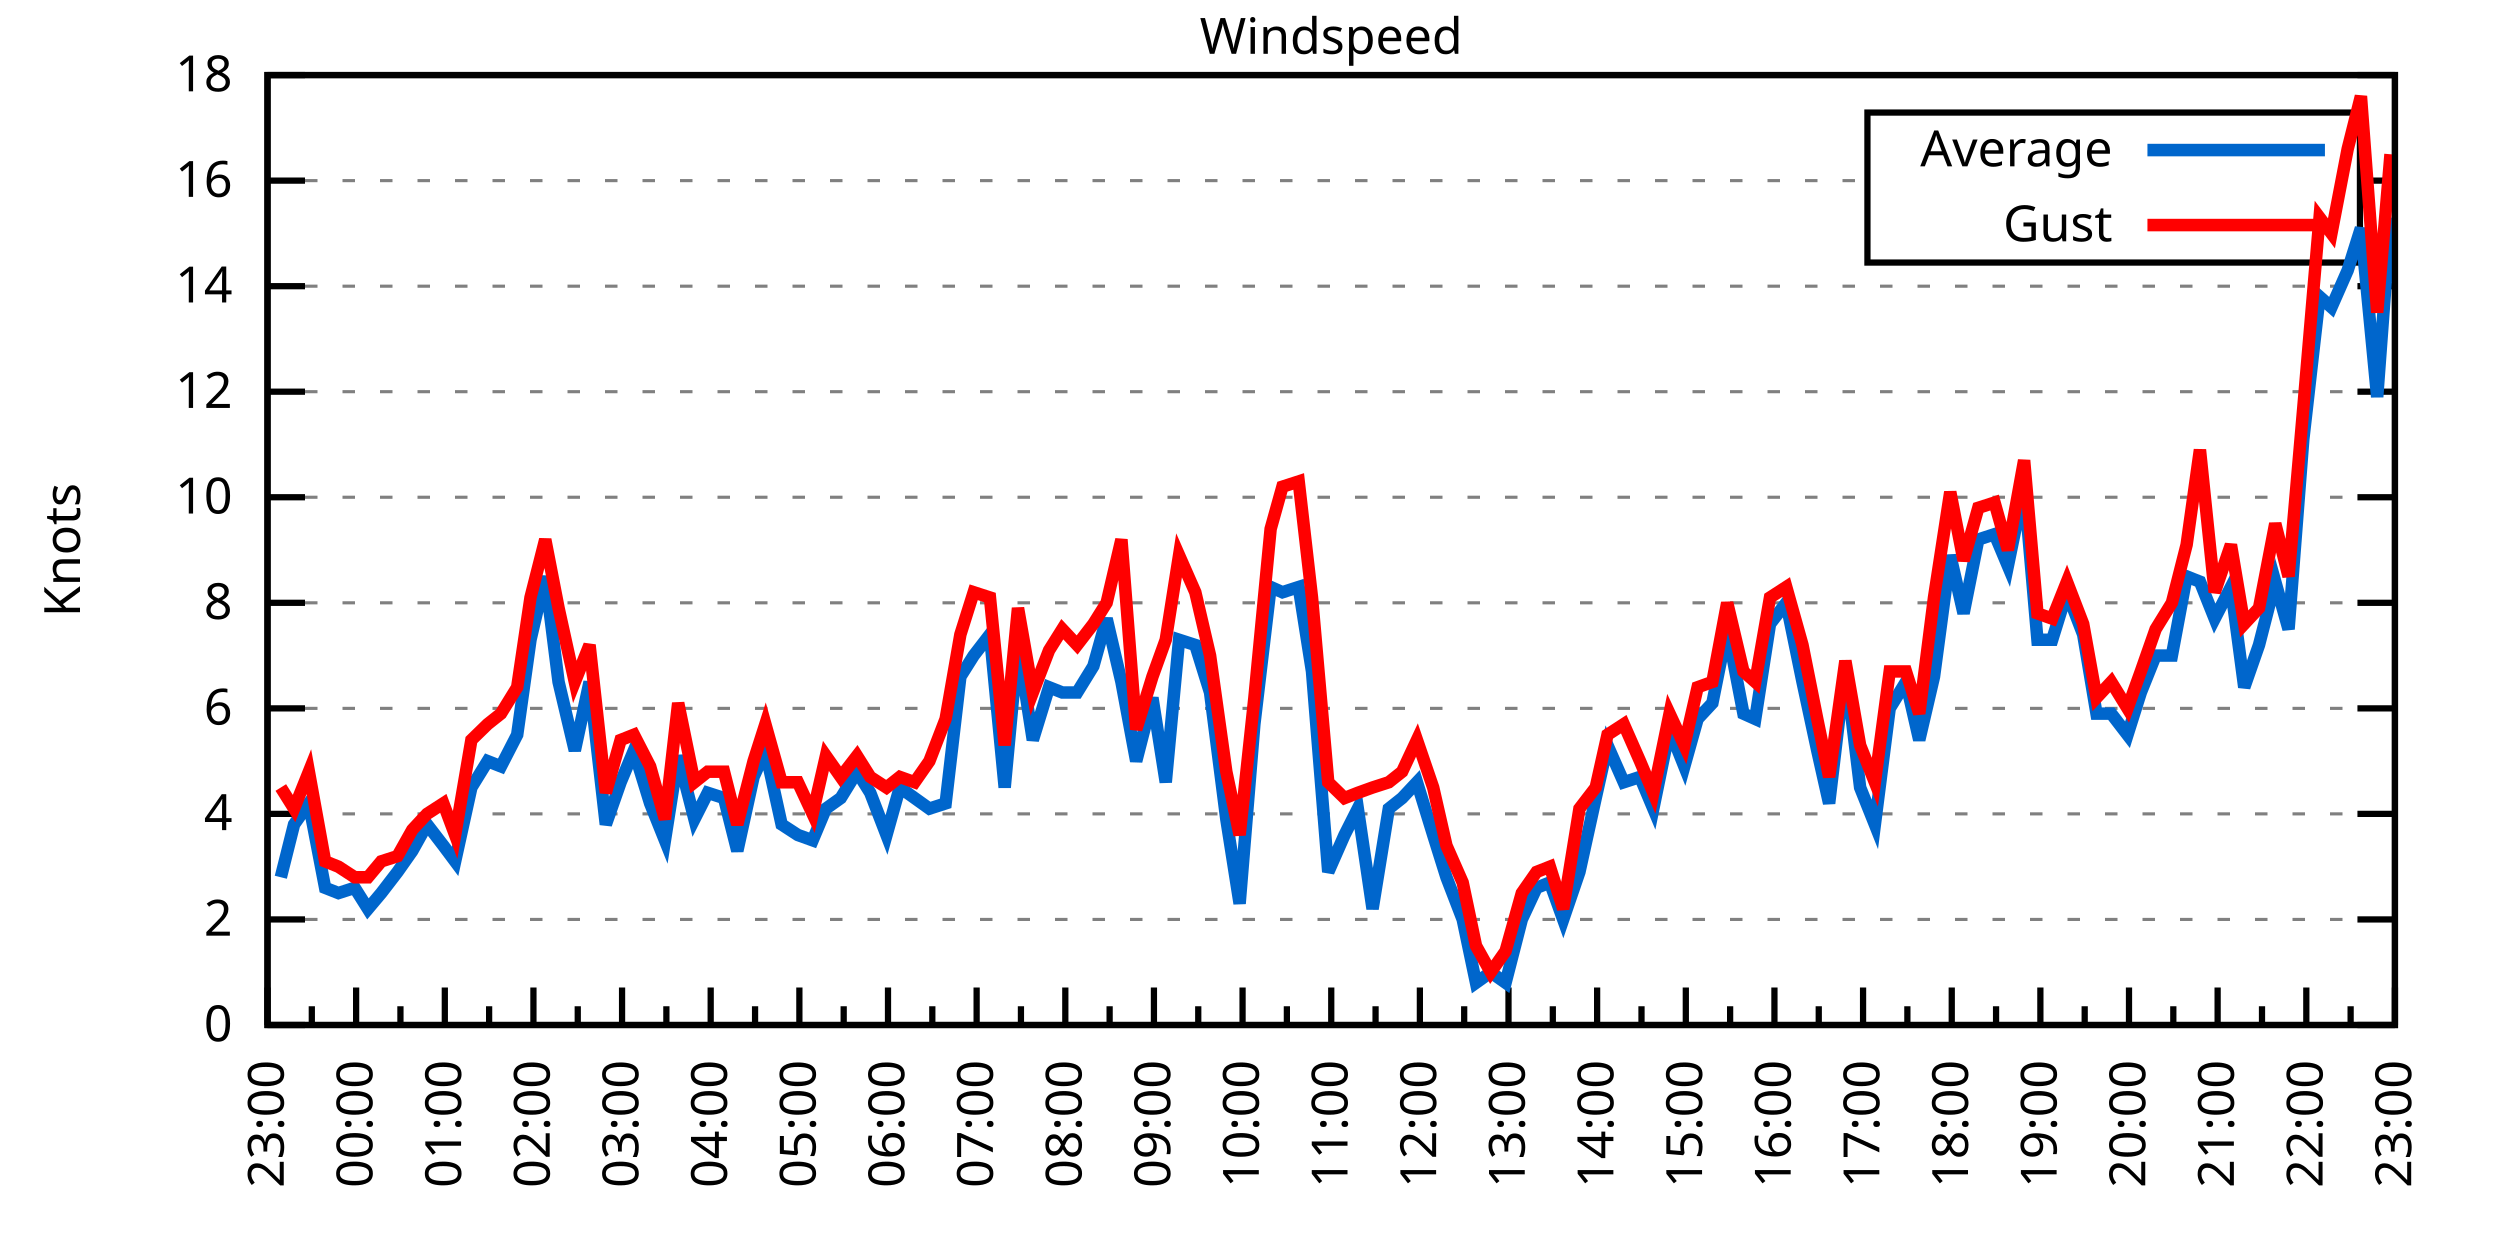
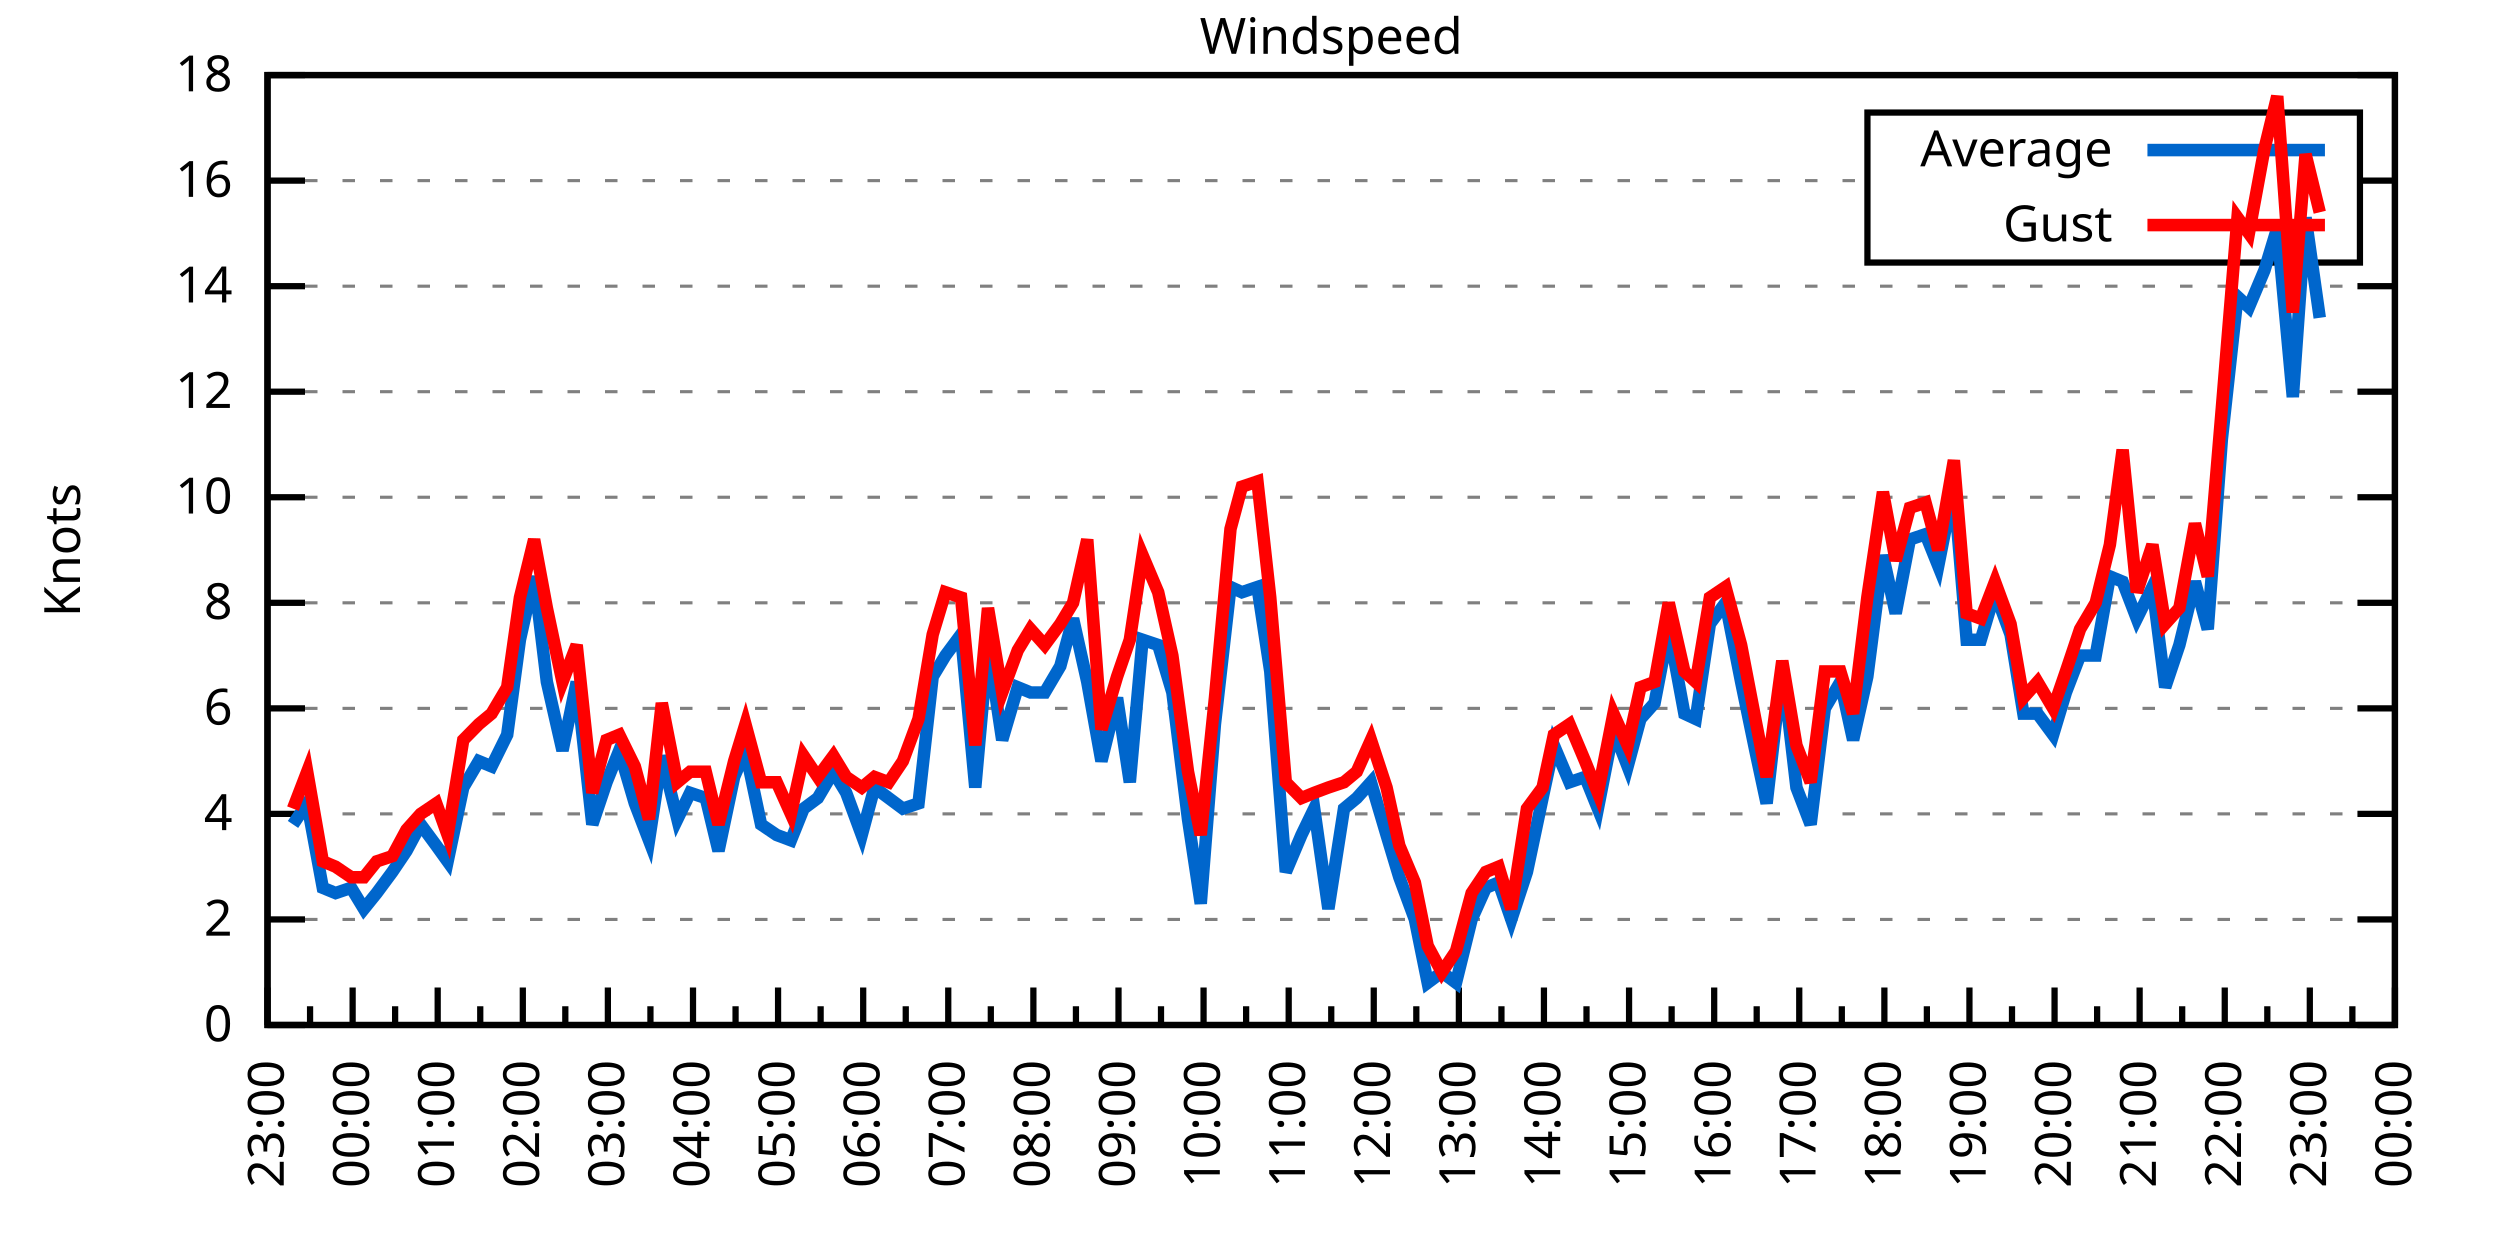
<svg xmlns="http://www.w3.org/2000/svg" xmlns:xlink="http://www.w3.org/1999/xlink" width="400" height="200" viewBox="0 0 400 200">
  <g id="gnuplot_canvas">
    <rect x="0" y="0" width="400" height="200" fill="none" />
    <defs>
      <circle id="gpDot" r="0.5" stroke-width="0.5" stroke="currentColor" />
      <path id="gpPt0" stroke-width="0.333" stroke="currentColor" d="M-1,0 h2 M0,-1 v2" />
      <path id="gpPt1" stroke-width="0.333" stroke="currentColor" d="M-1,-1 L1,1 M1,-1 L-1,1" />
      <path id="gpPt2" stroke-width="0.333" stroke="currentColor" d="M-1,0 L1,0 M0,-1 L0,1 M-1,-1 L1,1 M-1,1 L1,-1" />
      <rect id="gpPt3" stroke-width="0.333" stroke="currentColor" x="-1" y="-1" width="2" height="2" />
      <rect id="gpPt4" stroke-width="0.333" stroke="currentColor" fill="currentColor" x="-1" y="-1" width="2" height="2" />
      <circle id="gpPt5" stroke-width="0.333" stroke="currentColor" cx="0" cy="0" r="1" />
      <use xlink:href="#gpPt5" id="gpPt6" fill="currentColor" stroke="none" />
      <path id="gpPt7" stroke-width="0.333" stroke="currentColor" d="M0,-1.33 L-1.33,0.67 L1.33,0.67 z" />
      <use xlink:href="#gpPt7" id="gpPt8" fill="currentColor" stroke="none" />
      <use xlink:href="#gpPt7" id="gpPt9" stroke="currentColor" transform="rotate(180)" />
      <use xlink:href="#gpPt9" id="gpPt10" fill="currentColor" stroke="none" />
      <use xlink:href="#gpPt3" id="gpPt11" stroke="currentColor" transform="rotate(45)" />
      <use xlink:href="#gpPt11" id="gpPt12" fill="currentColor" stroke="none" />
      <path id="gpPt13" stroke-width="0.333" stroke="currentColor" d="M0,1.330 L1.265,0.411 L0.782,-1.067 L-0.782,-1.076 L-1.265,0.411 z" />
      <use xlink:href="#gpPt13" id="gpPt14" fill="currentColor" stroke="none" />
      <filter id="textbox" filterUnits="objectBoundingBox" x="0" y="0" height="1" width="1">
        <feFlood flood-color="white" flood-opacity="1" result="bgnd" />
        <feComposite in="SourceGraphic" in2="bgnd" operator="atop" />
      </filter>
      <filter id="greybox" filterUnits="objectBoundingBox" x="0" y="0" height="1" width="1">
        <feFlood flood-color="lightgrey" flood-opacity="1" result="grey" />
        <feComposite in="SourceGraphic" in2="grey" operator="atop" />
      </filter>
    </defs>
    <g fill="none" color="white" stroke="currentColor" stroke-width="1.00" stroke-linecap="butt" stroke-linejoin="miter">
</g>
    <g fill="none" color="black" stroke="currentColor" stroke-width="1.00" stroke-linecap="butt" stroke-linejoin="miter">
      <g stroke="none" shape-rendering="crispEdges">
        <polygon fill="rgb(255, 255, 255)" points="42.80,164.00 383.18,164.00 383.18,12.02 42.80,12.02 " />
      </g>
    </g>
    <g fill="none" color="black" stroke="currentColor" stroke-width="1.00" stroke-linecap="butt" stroke-linejoin="miter">
</g>
    <g fill="none" color="black" stroke="black" stroke-width="0.50" stroke-linecap="butt" stroke-linejoin="miter">
</g>
    <g fill="none" color="gray" stroke="currentColor" stroke-width="0.50" stroke-linecap="butt" stroke-linejoin="miter">
      <path stroke="gray" stroke-dasharray="2,4" class="gridline" d="M42.80,164.00 L383.19,164.00  " />
    </g>
    <g fill="none" color="gray" stroke="gray" stroke-width="1.00" stroke-linecap="butt" stroke-linejoin="miter">
</g>
    <g fill="none" color="black" stroke="currentColor" stroke-width="1.00" stroke-linecap="butt" stroke-linejoin="miter">
      <path stroke="black" d="M42.80,164.00 L48.80,164.00 M383.19,164.00 L377.19,164.00  " />
      <g transform="translate(37.20,166.60)" stroke="none" fill="black" font-family="Sans" font-size="8.00" text-anchor="end">
        <text>
          <tspan font-family="Sans"> 0</tspan>
        </text>
      </g>
    </g>
    <g fill="none" color="black" stroke="currentColor" stroke-width="1.00" stroke-linecap="butt" stroke-linejoin="miter">
</g>
    <g fill="none" color="black" stroke="black" stroke-width="0.50" stroke-linecap="butt" stroke-linejoin="miter">
</g>
    <g fill="none" color="gray" stroke="currentColor" stroke-width="0.50" stroke-linecap="butt" stroke-linejoin="miter">
      <path stroke="gray" stroke-dasharray="2,4" class="gridline" d="M42.80,147.11 L383.19,147.11  " />
    </g>
    <g fill="none" color="gray" stroke="gray" stroke-width="1.00" stroke-linecap="butt" stroke-linejoin="miter">
</g>
    <g fill="none" color="black" stroke="currentColor" stroke-width="1.00" stroke-linecap="butt" stroke-linejoin="miter">
      <path stroke="black" d="M42.80,147.11 L48.80,147.11 M383.19,147.11 L377.19,147.11  " />
      <g transform="translate(37.20,149.71)" stroke="none" fill="black" font-family="Sans" font-size="8.00" text-anchor="end">
        <text>
          <tspan font-family="Sans"> 2</tspan>
        </text>
      </g>
    </g>
    <g fill="none" color="black" stroke="currentColor" stroke-width="1.00" stroke-linecap="butt" stroke-linejoin="miter">
</g>
    <g fill="none" color="black" stroke="black" stroke-width="0.50" stroke-linecap="butt" stroke-linejoin="miter">
</g>
    <g fill="none" color="gray" stroke="currentColor" stroke-width="0.50" stroke-linecap="butt" stroke-linejoin="miter">
      <path stroke="gray" stroke-dasharray="2,4" class="gridline" d="M42.80,130.22 L383.19,130.22  " />
    </g>
    <g fill="none" color="gray" stroke="gray" stroke-width="1.00" stroke-linecap="butt" stroke-linejoin="miter">
</g>
    <g fill="none" color="black" stroke="currentColor" stroke-width="1.00" stroke-linecap="butt" stroke-linejoin="miter">
      <path stroke="black" d="M42.80,130.22 L48.80,130.22 M383.19,130.22 L377.19,130.22  " />
      <g transform="translate(37.20,132.82)" stroke="none" fill="black" font-family="Sans" font-size="8.00" text-anchor="end">
        <text>
          <tspan font-family="Sans"> 4</tspan>
        </text>
      </g>
    </g>
    <g fill="none" color="black" stroke="currentColor" stroke-width="1.00" stroke-linecap="butt" stroke-linejoin="miter">
</g>
    <g fill="none" color="black" stroke="black" stroke-width="0.50" stroke-linecap="butt" stroke-linejoin="miter">
</g>
    <g fill="none" color="gray" stroke="currentColor" stroke-width="0.50" stroke-linecap="butt" stroke-linejoin="miter">
      <path stroke="gray" stroke-dasharray="2,4" class="gridline" d="M42.80,113.34 L383.19,113.34  " />
    </g>
    <g fill="none" color="gray" stroke="gray" stroke-width="1.00" stroke-linecap="butt" stroke-linejoin="miter">
</g>
    <g fill="none" color="black" stroke="currentColor" stroke-width="1.00" stroke-linecap="butt" stroke-linejoin="miter">
      <path stroke="black" d="M42.80,113.34 L48.80,113.34 M383.19,113.34 L377.19,113.34  " />
      <g transform="translate(37.20,115.94)" stroke="none" fill="black" font-family="Sans" font-size="8.00" text-anchor="end">
        <text>
          <tspan font-family="Sans"> 6</tspan>
        </text>
      </g>
    </g>
    <g fill="none" color="black" stroke="currentColor" stroke-width="1.00" stroke-linecap="butt" stroke-linejoin="miter">
</g>
    <g fill="none" color="black" stroke="black" stroke-width="0.50" stroke-linecap="butt" stroke-linejoin="miter">
</g>
    <g fill="none" color="gray" stroke="currentColor" stroke-width="0.50" stroke-linecap="butt" stroke-linejoin="miter">
      <path stroke="gray" stroke-dasharray="2,4" class="gridline" d="M42.80,96.45 L383.19,96.45  " />
    </g>
    <g fill="none" color="gray" stroke="gray" stroke-width="1.00" stroke-linecap="butt" stroke-linejoin="miter">
</g>
    <g fill="none" color="black" stroke="currentColor" stroke-width="1.00" stroke-linecap="butt" stroke-linejoin="miter">
      <path stroke="black" d="M42.80,96.45 L48.80,96.45 M383.19,96.45 L377.19,96.45  " />
      <g transform="translate(37.20,99.05)" stroke="none" fill="black" font-family="Sans" font-size="8.00" text-anchor="end">
        <text>
          <tspan font-family="Sans"> 8</tspan>
        </text>
      </g>
    </g>
    <g fill="none" color="black" stroke="currentColor" stroke-width="1.00" stroke-linecap="butt" stroke-linejoin="miter">
</g>
    <g fill="none" color="black" stroke="black" stroke-width="0.50" stroke-linecap="butt" stroke-linejoin="miter">
</g>
    <g fill="none" color="gray" stroke="currentColor" stroke-width="0.50" stroke-linecap="butt" stroke-linejoin="miter">
      <path stroke="gray" stroke-dasharray="2,4" class="gridline" d="M42.80,79.56 L383.19,79.56  " />
    </g>
    <g fill="none" color="gray" stroke="gray" stroke-width="1.00" stroke-linecap="butt" stroke-linejoin="miter">
</g>
    <g fill="none" color="black" stroke="currentColor" stroke-width="1.00" stroke-linecap="butt" stroke-linejoin="miter">
      <path stroke="black" d="M42.80,79.56 L48.80,79.56 M383.19,79.56 L377.19,79.56  " />
      <g transform="translate(37.20,82.16)" stroke="none" fill="black" font-family="Sans" font-size="8.00" text-anchor="end">
        <text>
          <tspan font-family="Sans"> 10</tspan>
        </text>
      </g>
    </g>
    <g fill="none" color="black" stroke="currentColor" stroke-width="1.00" stroke-linecap="butt" stroke-linejoin="miter">
</g>
    <g fill="none" color="black" stroke="black" stroke-width="0.50" stroke-linecap="butt" stroke-linejoin="miter">
</g>
    <g fill="none" color="gray" stroke="currentColor" stroke-width="0.50" stroke-linecap="butt" stroke-linejoin="miter">
      <path stroke="gray" stroke-dasharray="2,4" class="gridline" d="M42.80,62.67 L383.19,62.67  " />
    </g>
    <g fill="none" color="gray" stroke="gray" stroke-width="1.00" stroke-linecap="butt" stroke-linejoin="miter">
</g>
    <g fill="none" color="black" stroke="currentColor" stroke-width="1.00" stroke-linecap="butt" stroke-linejoin="miter">
      <path stroke="black" d="M42.80,62.67 L48.80,62.67 M383.19,62.67 L377.19,62.67  " />
      <g transform="translate(37.20,65.27)" stroke="none" fill="black" font-family="Sans" font-size="8.00" text-anchor="end">
        <text>
          <tspan font-family="Sans"> 12</tspan>
        </text>
      </g>
    </g>
    <g fill="none" color="black" stroke="currentColor" stroke-width="1.00" stroke-linecap="butt" stroke-linejoin="miter">
</g>
    <g fill="none" color="black" stroke="black" stroke-width="0.50" stroke-linecap="butt" stroke-linejoin="miter">
</g>
    <g fill="none" color="gray" stroke="currentColor" stroke-width="0.50" stroke-linecap="butt" stroke-linejoin="miter">
      <path stroke="gray" stroke-dasharray="2,4" class="gridline" d="M42.80,45.79 L383.19,45.79  " />
    </g>
    <g fill="none" color="gray" stroke="gray" stroke-width="1.00" stroke-linecap="butt" stroke-linejoin="miter">
</g>
    <g fill="none" color="black" stroke="currentColor" stroke-width="1.00" stroke-linecap="butt" stroke-linejoin="miter">
      <path stroke="black" d="M42.80,45.79 L48.80,45.79 M383.19,45.79 L377.19,45.79  " />
      <g transform="translate(37.20,48.39)" stroke="none" fill="black" font-family="Sans" font-size="8.00" text-anchor="end">
        <text>
          <tspan font-family="Sans"> 14</tspan>
        </text>
      </g>
    </g>
    <g fill="none" color="black" stroke="currentColor" stroke-width="1.00" stroke-linecap="butt" stroke-linejoin="miter">
</g>
    <g fill="none" color="black" stroke="black" stroke-width="0.50" stroke-linecap="butt" stroke-linejoin="miter">
</g>
    <g fill="none" color="gray" stroke="currentColor" stroke-width="0.50" stroke-linecap="butt" stroke-linejoin="miter">
      <path stroke="gray" stroke-dasharray="2,4" class="gridline" d="M42.80,28.90 L298.79,28.90 M377.59,28.90 L383.19,28.90  " />
    </g>
    <g fill="none" color="gray" stroke="gray" stroke-width="1.00" stroke-linecap="butt" stroke-linejoin="miter">
</g>
    <g fill="none" color="black" stroke="currentColor" stroke-width="1.00" stroke-linecap="butt" stroke-linejoin="miter">
      <path stroke="black" d="M42.80,28.90 L48.80,28.90 M383.19,28.90 L377.19,28.90  " />
      <g transform="translate(37.20,31.50)" stroke="none" fill="black" font-family="Sans" font-size="8.00" text-anchor="end">
        <text>
          <tspan font-family="Sans"> 16</tspan>
        </text>
      </g>
    </g>
    <g fill="none" color="black" stroke="currentColor" stroke-width="1.00" stroke-linecap="butt" stroke-linejoin="miter">
</g>
    <g fill="none" color="black" stroke="black" stroke-width="0.50" stroke-linecap="butt" stroke-linejoin="miter">
</g>
    <g fill="none" color="gray" stroke="currentColor" stroke-width="0.50" stroke-linecap="butt" stroke-linejoin="miter">
      <path stroke="gray" stroke-dasharray="2,4" class="gridline" d="M42.80,12.01 L383.19,12.01  " />
    </g>
    <g fill="none" color="gray" stroke="gray" stroke-width="1.00" stroke-linecap="butt" stroke-linejoin="miter">
</g>
    <g fill="none" color="black" stroke="currentColor" stroke-width="1.00" stroke-linecap="butt" stroke-linejoin="miter">
      <path stroke="black" d="M42.80,12.01 L48.80,12.01 M383.19,12.01 L377.19,12.01  " />
      <g transform="translate(37.20,14.61)" stroke="none" fill="black" font-family="Sans" font-size="8.00" text-anchor="end">
        <text>
          <tspan font-family="Sans"> 18</tspan>
        </text>
      </g>
    </g>
    <g fill="none" color="black" stroke="currentColor" stroke-width="1.00" stroke-linecap="butt" stroke-linejoin="miter">
      <path stroke="black" d="M42.80,164.00 L42.80,158.00  " />
      <g transform="translate(45.40,169.60) rotate(270)" stroke="none" fill="black" font-family="Sans" font-size="8.00" text-anchor="end">
        <text>
          <tspan font-family="Sans">23:00</tspan>
        </text>
      </g>
    </g>
    <g fill="none" color="black" stroke="currentColor" stroke-width="1.00" stroke-linecap="butt" stroke-linejoin="miter">
-       <path stroke="black" d="M49.89,164.00 L49.89,161.00 M56.98,164.00 L56.98,158.00  " />
-       <g transform="translate(59.58,169.60) rotate(270)" stroke="none" fill="black" font-family="Sans" font-size="8.00" text-anchor="end">
+       <path stroke="black" d="M49.61,164.00 L49.61,161.00 M56.42,164.00 L56.42,158.00  " />
+       <g transform="translate(59.02,169.60) rotate(270)" stroke="none" fill="black" font-family="Sans" font-size="8.00" text-anchor="end">
        <text>
          <tspan font-family="Sans">00:00</tspan>
        </text>
      </g>
    </g>
    <g fill="none" color="black" stroke="currentColor" stroke-width="1.00" stroke-linecap="butt" stroke-linejoin="miter">
-       <path stroke="black" d="M64.07,164.00 L64.07,161.00 M71.17,164.00 L71.17,158.00  " />
-       <g transform="translate(73.77,169.60) rotate(270)" stroke="none" fill="black" font-family="Sans" font-size="8.00" text-anchor="end">
+       <path stroke="black" d="M63.22,164.00 L63.22,161.00 M70.03,164.00 L70.03,158.00  " />
+       <g transform="translate(72.63,169.60) rotate(270)" stroke="none" fill="black" font-family="Sans" font-size="8.00" text-anchor="end">
        <text>
          <tspan font-family="Sans">01:00</tspan>
        </text>
      </g>
    </g>
    <g fill="none" color="black" stroke="currentColor" stroke-width="1.00" stroke-linecap="butt" stroke-linejoin="miter">
-       <path stroke="black" d="M78.26,164.00 L78.26,161.00 M85.35,164.00 L85.35,158.00  " />
-       <g transform="translate(87.95,169.60) rotate(270)" stroke="none" fill="black" font-family="Sans" font-size="8.00" text-anchor="end">
+       <path stroke="black" d="M76.84,164.00 L76.84,161.00 M83.65,164.00 L83.65,158.00  " />
+       <g transform="translate(86.25,169.60) rotate(270)" stroke="none" fill="black" font-family="Sans" font-size="8.00" text-anchor="end">
        <text>
          <tspan font-family="Sans">02:00</tspan>
        </text>
      </g>
    </g>
    <g fill="none" color="black" stroke="currentColor" stroke-width="1.00" stroke-linecap="butt" stroke-linejoin="miter">
-       <path stroke="black" d="M92.44,164.00 L92.44,161.00 M99.53,164.00 L99.53,158.00  " />
-       <g transform="translate(102.13,169.60) rotate(270)" stroke="none" fill="black" font-family="Sans" font-size="8.00" text-anchor="end">
+       <path stroke="black" d="M90.45,164.00 L90.45,161.00 M97.26,164.00 L97.26,158.00  " />
+       <g transform="translate(99.86,169.60) rotate(270)" stroke="none" fill="black" font-family="Sans" font-size="8.00" text-anchor="end">
        <text>
          <tspan font-family="Sans">03:00</tspan>
        </text>
      </g>
    </g>
    <g fill="none" color="black" stroke="currentColor" stroke-width="1.00" stroke-linecap="butt" stroke-linejoin="miter">
-       <path stroke="black" d="M106.62,164.00 L106.62,161.00 M113.71,164.00 L113.71,158.00  " />
-       <g transform="translate(116.31,169.60) rotate(270)" stroke="none" fill="black" font-family="Sans" font-size="8.00" text-anchor="end">
+       <path stroke="black" d="M104.07,164.00 L104.07,161.00 M110.88,164.00 L110.88,158.00  " />
+       <g transform="translate(113.48,169.60) rotate(270)" stroke="none" fill="black" font-family="Sans" font-size="8.00" text-anchor="end">
        <text>
          <tspan font-family="Sans">04:00</tspan>
        </text>
      </g>
    </g>
    <g fill="none" color="black" stroke="currentColor" stroke-width="1.00" stroke-linecap="butt" stroke-linejoin="miter">
-       <path stroke="black" d="M120.81,164.00 L120.81,161.00 M127.90,164.00 L127.90,158.00  " />
-       <g transform="translate(130.50,169.60) rotate(270)" stroke="none" fill="black" font-family="Sans" font-size="8.00" text-anchor="end">
+       <path stroke="black" d="M117.69,164.00 L117.69,161.00 M124.49,164.00 L124.49,158.00  " />
+       <g transform="translate(127.09,169.60) rotate(270)" stroke="none" fill="black" font-family="Sans" font-size="8.00" text-anchor="end">
        <text>
          <tspan font-family="Sans">05:00</tspan>
        </text>
      </g>
    </g>
    <g fill="none" color="black" stroke="currentColor" stroke-width="1.00" stroke-linecap="butt" stroke-linejoin="miter">
-       <path stroke="black" d="M134.99,164.00 L134.99,161.00 M142.08,164.00 L142.08,158.00  " />
-       <g transform="translate(144.68,169.60) rotate(270)" stroke="none" fill="black" font-family="Sans" font-size="8.00" text-anchor="end">
+       <path stroke="black" d="M131.30,164.00 L131.30,161.00 M138.11,164.00 L138.11,158.00  " />
+       <g transform="translate(140.71,169.60) rotate(270)" stroke="none" fill="black" font-family="Sans" font-size="8.00" text-anchor="end">
        <text>
          <tspan font-family="Sans">06:00</tspan>
        </text>
      </g>
    </g>
    <g fill="none" color="black" stroke="currentColor" stroke-width="1.00" stroke-linecap="butt" stroke-linejoin="miter">
-       <path stroke="black" d="M149.17,164.00 L149.17,161.00 M156.26,164.00 L156.26,158.00  " />
-       <g transform="translate(158.86,169.60) rotate(270)" stroke="none" fill="black" font-family="Sans" font-size="8.00" text-anchor="end">
+       <path stroke="black" d="M144.92,164.00 L144.92,161.00 M151.72,164.00 L151.72,158.00  " />
+       <g transform="translate(154.32,169.60) rotate(270)" stroke="none" fill="black" font-family="Sans" font-size="8.00" text-anchor="end">
        <text>
          <tspan font-family="Sans">07:00</tspan>
        </text>
      </g>
    </g>
    <g fill="none" color="black" stroke="currentColor" stroke-width="1.00" stroke-linecap="butt" stroke-linejoin="miter">
-       <path stroke="black" d="M163.35,164.00 L163.35,161.00 M170.45,164.00 L170.45,158.00  " />
-       <g transform="translate(173.05,169.60) rotate(270)" stroke="none" fill="black" font-family="Sans" font-size="8.00" text-anchor="end">
+       <path stroke="black" d="M158.53,164.00 L158.53,161.00 M165.34,164.00 L165.34,158.00  " />
+       <g transform="translate(167.94,169.60) rotate(270)" stroke="none" fill="black" font-family="Sans" font-size="8.00" text-anchor="end">
        <text>
          <tspan font-family="Sans">08:00</tspan>
        </text>
      </g>
    </g>
    <g fill="none" color="black" stroke="currentColor" stroke-width="1.00" stroke-linecap="butt" stroke-linejoin="miter">
-       <path stroke="black" d="M177.54,164.00 L177.54,161.00 M184.63,164.00 L184.63,158.00  " />
-       <g transform="translate(187.23,169.60) rotate(270)" stroke="none" fill="black" font-family="Sans" font-size="8.00" text-anchor="end">
+       <path stroke="black" d="M172.15,164.00 L172.15,161.00 M178.96,164.00 L178.96,158.00  " />
+       <g transform="translate(181.56,169.60) rotate(270)" stroke="none" fill="black" font-family="Sans" font-size="8.00" text-anchor="end">
        <text>
          <tspan font-family="Sans">09:00</tspan>
        </text>
      </g>
    </g>
    <g fill="none" color="black" stroke="currentColor" stroke-width="1.00" stroke-linecap="butt" stroke-linejoin="miter">
-       <path stroke="black" d="M191.72,164.00 L191.72,161.00 M198.81,164.00 L198.81,158.00  " />
-       <g transform="translate(201.41,169.60) rotate(270)" stroke="none" fill="black" font-family="Sans" font-size="8.00" text-anchor="end">
+       <path stroke="black" d="M185.76,164.00 L185.76,161.00 M192.57,164.00 L192.57,158.00  " />
+       <g transform="translate(195.17,169.60) rotate(270)" stroke="none" fill="black" font-family="Sans" font-size="8.00" text-anchor="end">
        <text>
          <tspan font-family="Sans">10:00</tspan>
        </text>
      </g>
    </g>
    <g fill="none" color="black" stroke="currentColor" stroke-width="1.00" stroke-linecap="butt" stroke-linejoin="miter">
-       <path stroke="black" d="M205.90,164.00 L205.90,161.00 M213.00,164.00 L213.00,158.00  " />
-       <g transform="translate(215.60,169.60) rotate(270)" stroke="none" fill="black" font-family="Sans" font-size="8.00" text-anchor="end">
+       <path stroke="black" d="M199.38,164.00 L199.38,161.00 M206.19,164.00 L206.19,158.00  " />
+       <g transform="translate(208.79,169.60) rotate(270)" stroke="none" fill="black" font-family="Sans" font-size="8.00" text-anchor="end">
        <text>
          <tspan font-family="Sans">11:00</tspan>
        </text>
      </g>
    </g>
    <g fill="none" color="black" stroke="currentColor" stroke-width="1.00" stroke-linecap="butt" stroke-linejoin="miter">
-       <path stroke="black" d="M220.09,164.00 L220.09,161.00 M227.18,164.00 L227.18,158.00  " />
-       <g transform="translate(229.78,169.60) rotate(270)" stroke="none" fill="black" font-family="Sans" font-size="8.00" text-anchor="end">
+       <path stroke="black" d="M213.00,164.00 L213.00,161.00 M219.80,164.00 L219.80,158.00  " />
+       <g transform="translate(222.40,169.60) rotate(270)" stroke="none" fill="black" font-family="Sans" font-size="8.00" text-anchor="end">
        <text>
          <tspan font-family="Sans">12:00</tspan>
        </text>
      </g>
    </g>
    <g fill="none" color="black" stroke="currentColor" stroke-width="1.00" stroke-linecap="butt" stroke-linejoin="miter">
-       <path stroke="black" d="M234.27,164.00 L234.27,161.00 M241.36,164.00 L241.36,158.00  " />
-       <g transform="translate(243.96,169.60) rotate(270)" stroke="none" fill="black" font-family="Sans" font-size="8.00" text-anchor="end">
+       <path stroke="black" d="M226.61,164.00 L226.61,161.00 M233.42,164.00 L233.42,158.00  " />
+       <g transform="translate(236.02,169.60) rotate(270)" stroke="none" fill="black" font-family="Sans" font-size="8.00" text-anchor="end">
        <text>
          <tspan font-family="Sans">13:00</tspan>
        </text>
      </g>
    </g>
    <g fill="none" color="black" stroke="currentColor" stroke-width="1.00" stroke-linecap="butt" stroke-linejoin="miter">
-       <path stroke="black" d="M248.45,164.00 L248.45,161.00 M255.54,164.00 L255.54,158.00  " />
-       <g transform="translate(258.14,169.60) rotate(270)" stroke="none" fill="black" font-family="Sans" font-size="8.00" text-anchor="end">
+       <path stroke="black" d="M240.23,164.00 L240.23,161.00 M247.03,164.00 L247.03,158.00  " />
+       <g transform="translate(249.63,169.60) rotate(270)" stroke="none" fill="black" font-family="Sans" font-size="8.00" text-anchor="end">
        <text>
          <tspan font-family="Sans">14:00</tspan>
        </text>
      </g>
    </g>
    <g fill="none" color="black" stroke="currentColor" stroke-width="1.00" stroke-linecap="butt" stroke-linejoin="miter">
-       <path stroke="black" d="M262.64,164.00 L262.64,161.00 M269.73,164.00 L269.73,158.00  " />
-       <g transform="translate(272.33,169.60) rotate(270)" stroke="none" fill="black" font-family="Sans" font-size="8.00" text-anchor="end">
+       <path stroke="black" d="M253.84,164.00 L253.84,161.00 M260.65,164.00 L260.65,158.00  " />
+       <g transform="translate(263.25,169.60) rotate(270)" stroke="none" fill="black" font-family="Sans" font-size="8.00" text-anchor="end">
        <text>
          <tspan font-family="Sans">15:00</tspan>
        </text>
      </g>
    </g>
    <g fill="none" color="black" stroke="currentColor" stroke-width="1.00" stroke-linecap="butt" stroke-linejoin="miter">
-       <path stroke="black" d="M276.82,164.00 L276.82,161.00 M283.91,164.00 L283.91,158.00  " />
-       <g transform="translate(286.51,169.60) rotate(270)" stroke="none" fill="black" font-family="Sans" font-size="8.00" text-anchor="end">
+       <path stroke="black" d="M267.46,164.00 L267.46,161.00 M274.27,164.00 L274.27,158.00  " />
+       <g transform="translate(276.87,169.60) rotate(270)" stroke="none" fill="black" font-family="Sans" font-size="8.00" text-anchor="end">
        <text>
          <tspan font-family="Sans">16:00</tspan>
        </text>
      </g>
    </g>
    <g fill="none" color="black" stroke="currentColor" stroke-width="1.00" stroke-linecap="butt" stroke-linejoin="miter">
-       <path stroke="black" d="M291.00,164.00 L291.00,161.00 M298.09,164.00 L298.09,158.00  " />
-       <g transform="translate(300.69,169.60) rotate(270)" stroke="none" fill="black" font-family="Sans" font-size="8.00" text-anchor="end">
+       <path stroke="black" d="M281.07,164.00 L281.07,161.00 M287.88,164.00 L287.88,158.00  " />
+       <g transform="translate(290.48,169.60) rotate(270)" stroke="none" fill="black" font-family="Sans" font-size="8.00" text-anchor="end">
        <text>
          <tspan font-family="Sans">17:00</tspan>
        </text>
      </g>
    </g>
    <g fill="none" color="black" stroke="currentColor" stroke-width="1.00" stroke-linecap="butt" stroke-linejoin="miter">
-       <path stroke="black" d="M305.18,164.00 L305.18,161.00 M312.28,164.00 L312.28,158.00  " />
-       <g transform="translate(314.88,169.60) rotate(270)" stroke="none" fill="black" font-family="Sans" font-size="8.00" text-anchor="end">
+       <path stroke="black" d="M294.69,164.00 L294.69,161.00 M301.50,164.00 L301.50,158.00  " />
+       <g transform="translate(304.10,169.60) rotate(270)" stroke="none" fill="black" font-family="Sans" font-size="8.00" text-anchor="end">
        <text>
          <tspan font-family="Sans">18:00</tspan>
        </text>
      </g>
    </g>
    <g fill="none" color="black" stroke="currentColor" stroke-width="1.00" stroke-linecap="butt" stroke-linejoin="miter">
-       <path stroke="black" d="M319.37,164.00 L319.37,161.00 M326.46,164.00 L326.46,158.00  " />
-       <g transform="translate(329.06,169.60) rotate(270)" stroke="none" fill="black" font-family="Sans" font-size="8.00" text-anchor="end">
+       <path stroke="black" d="M308.30,164.00 L308.30,161.00 M315.11,164.00 L315.11,158.00  " />
+       <g transform="translate(317.71,169.60) rotate(270)" stroke="none" fill="black" font-family="Sans" font-size="8.00" text-anchor="end">
        <text>
          <tspan font-family="Sans">19:00</tspan>
        </text>
      </g>
    </g>
    <g fill="none" color="black" stroke="currentColor" stroke-width="1.00" stroke-linecap="butt" stroke-linejoin="miter">
-       <path stroke="black" d="M333.55,164.00 L333.55,161.00 M340.64,164.00 L340.64,158.00  " />
-       <g transform="translate(343.24,169.60) rotate(270)" stroke="none" fill="black" font-family="Sans" font-size="8.00" text-anchor="end">
+       <path stroke="black" d="M321.92,164.00 L321.92,161.00 M328.73,164.00 L328.73,158.00  " />
+       <g transform="translate(331.33,169.60) rotate(270)" stroke="none" fill="black" font-family="Sans" font-size="8.00" text-anchor="end">
        <text>
          <tspan font-family="Sans">20:00</tspan>
        </text>
      </g>
    </g>
    <g fill="none" color="black" stroke="currentColor" stroke-width="1.00" stroke-linecap="butt" stroke-linejoin="miter">
-       <path stroke="black" d="M347.73,164.00 L347.73,161.00 M354.82,164.00 L354.82,158.00  " />
-       <g transform="translate(357.42,169.60) rotate(270)" stroke="none" fill="black" font-family="Sans" font-size="8.00" text-anchor="end">
+       <path stroke="black" d="M335.54,164.00 L335.54,161.00 M342.34,164.00 L342.34,158.00  " />
+       <g transform="translate(344.94,169.60) rotate(270)" stroke="none" fill="black" font-family="Sans" font-size="8.00" text-anchor="end">
        <text>
          <tspan font-family="Sans">21:00</tspan>
        </text>
      </g>
    </g>
    <g fill="none" color="black" stroke="currentColor" stroke-width="1.00" stroke-linecap="butt" stroke-linejoin="miter">
-       <path stroke="black" d="M361.92,164.00 L361.92,161.00 M369.01,164.00 L369.01,158.00  " />
-       <g transform="translate(371.61,169.60) rotate(270)" stroke="none" fill="black" font-family="Sans" font-size="8.00" text-anchor="end">
+       <path stroke="black" d="M349.15,164.00 L349.15,161.00 M355.96,164.00 L355.96,158.00  " />
+       <g transform="translate(358.56,169.60) rotate(270)" stroke="none" fill="black" font-family="Sans" font-size="8.00" text-anchor="end">
        <text>
          <tspan font-family="Sans">22:00</tspan>
        </text>
      </g>
    </g>
    <g fill="none" color="black" stroke="currentColor" stroke-width="1.00" stroke-linecap="butt" stroke-linejoin="miter">
-       <path stroke="black" d="M376.10,164.00 L376.10,161.00 M383.19,164.00 L383.19,158.00  " />
+       <path stroke="black" d="M362.77,164.00 L362.77,161.00 M369.57,164.00 L369.57,158.00  " />
+       <g transform="translate(372.17,169.60) rotate(270)" stroke="none" fill="black" font-family="Sans" font-size="8.00" text-anchor="end">
+         <text>
+           <tspan font-family="Sans">23:00</tspan>
+         </text>
+       </g>
+     </g>
+     <g fill="none" color="black" stroke="currentColor" stroke-width="1.00" stroke-linecap="butt" stroke-linejoin="miter">
+       <path stroke="black" d="M376.38,164.00 L376.38,161.00 M383.19,164.00 L383.19,158.00  " />
      <g transform="translate(385.79,169.60) rotate(270)" stroke="none" fill="black" font-family="Sans" font-size="8.00" text-anchor="end">
        <text>
-           <tspan font-family="Sans">23:00</tspan>
+           <tspan font-family="Sans">00:00</tspan>
        </text>
      </g>
    </g>
    <g fill="none" color="black" stroke="currentColor" stroke-width="1.00" stroke-linecap="butt" stroke-linejoin="miter">
</g>
    <g fill="none" color="black" stroke="currentColor" stroke-width="1.00" stroke-linecap="butt" stroke-linejoin="miter">
      <path stroke="black" d="M42.80,12.01 L42.80,164.00 L383.19,164.00 L383.19,12.01 L42.80,12.01 Z  " />
    </g>
    <g fill="none" color="black" stroke="currentColor" stroke-width="1.00" stroke-linecap="butt" stroke-linejoin="miter">
      <g transform="translate(12.80,88.01) rotate(270)" stroke="none" fill="black" font-family="Sans" font-size="8.00" text-anchor="middle">
        <text>
          <tspan font-family="Sans">Knots</tspan>
        </text>
      </g>
    </g>
    <g fill="none" color="black" stroke="currentColor" stroke-width="1.00" stroke-linecap="butt" stroke-linejoin="miter">
</g>
    <g fill="none" color="black" stroke="currentColor" stroke-width="1.00" stroke-linecap="butt" stroke-linejoin="miter">
      <path stroke="black" d="M298.79,42.01 L298.79,18.01 L377.59,18.01 L377.59,42.01 L298.79,42.01 Z  " />
    </g>
    <g id="Windspeed_plot_1">
      <g fill="none" color="white" stroke="black" stroke-width="2.00" stroke-linecap="butt" stroke-linejoin="miter">
</g>
      <g fill="none" color="black" stroke="currentColor" stroke-width="2.00" stroke-linecap="butt" stroke-linejoin="miter">
        <g transform="translate(337.99,26.61)" stroke="none" fill="black" font-family="Sans" font-size="8.00" text-anchor="end">
          <text>
            <tspan font-family="Sans">Average</tspan>
          </text>
        </g>
      </g>
      <g fill="none" color="black" stroke="currentColor" stroke-width="2.00" stroke-linecap="butt" stroke-linejoin="miter">
-         <path stroke="rgb(  0, 102, 204)" d="M343.59,24.01 L371.99,24.01 M44.93,140.36 L47.05,131.91 L49.42,128.54 L52.02,142.05 L54.15,142.89 L56.75,142.05   L58.87,145.42 L61.00,142.89 L63.60,139.51 L65.97,136.14 L68.33,131.91 L70.93,135.29 L72.82,137.82 L75.42,126.00   L78.02,121.78 L80.15,122.62 L82.75,117.56 L84.88,102.36 L87.24,92.23 L89.37,109.11 L91.97,120.09 L94.33,109.11   L96.93,131.91 L99.30,125.16 L101.42,120.09 L104.02,128.54 L106.39,134.45 L108.51,120.94 L111.11,131.07 L113.24,126.85   L115.84,127.69 L117.97,136.14 L120.57,124.31 L122.46,120.09 L125.06,131.91 L127.66,133.60 L130.02,134.45 L132.15,129.38   L134.52,127.69 L137.12,123.47 L139.24,126.85 L141.84,133.60 L143.97,126.00 L146.34,127.69 L148.70,129.38 L151.30,128.54   L153.66,108.27 L155.79,104.89 L158.39,101.52 L160.75,126.00 L162.88,103.20 L165.25,118.40 L167.85,109.96 L169.97,110.80   L172.34,110.80 L174.94,106.58 L177.06,98.98 L179.43,109.11 L181.79,121.78 L184.39,111.65 L186.52,125.16 L188.65,102.36   L191.25,103.20 L193.61,110.80 L196.21,131.07 L198.34,144.58 L200.70,115.87 L203.30,93.92 L205.19,94.76 L207.79,93.92   L209.92,107.43 L212.52,139.51 L215.12,133.60 L217.25,129.38 L219.61,145.42 L222.21,129.38 L224.34,127.69 L226.71,125.16   L229.31,133.60 L231.43,140.36 L234.03,147.11 L236.16,157.24 L238.52,155.56 L240.89,157.24 L243.49,147.11 L245.85,142.05   L247.98,141.20 L250.11,147.11 L252.71,139.51 L255.31,127.69 L257.20,119.25 L259.80,125.16 L262.40,124.31 L264.53,129.38   L267.13,116.71 L269.49,122.62 L271.62,115.03 L273.98,112.49 L276.35,100.67 L278.95,114.18 L280.84,115.03 L283.20,99.83   L285.80,96.45 L288.40,109.11 L290.76,120.09 L292.66,128.54 L295.26,106.58 L297.62,126.00 L299.98,131.91 L302.35,113.34   L304.95,109.11 L307.08,118.40 L309.44,108.27 L312.04,88.85 L314.17,98.14 L316.53,86.32 L319.13,85.47 L321.26,90.54   L323.86,77.87 L325.99,102.36 L328.35,102.36 L330.71,94.76 L333.31,101.52 L335.44,114.18 L337.80,114.18 L340.40,117.56   L342.53,110.80 L344.90,104.89 L347.50,104.89 L349.86,92.23 L351.99,93.07 L354.35,98.98 L356.95,93.92 L359.08,109.96   L361.44,103.20 L364.04,93.07 L366.17,100.67 L368.53,70.27 L371.13,47.47 L373.03,49.16 L375.63,43.25 L377.75,36.50   L380.35,63.52 L382.48,34.81  " />
+         <path stroke="rgb(  0, 102, 204)" d="M343.59,24.01 L371.99,24.01 M46.88,131.91 L49.15,128.54 L51.65,142.05 L53.69,142.89 L56.19,142.05 L58.23,145.42   L60.27,142.89 L62.77,139.51 L65.04,136.14 L67.31,131.91 L69.80,135.29 L71.62,137.82 L74.12,126.00 L76.61,121.78   L78.65,122.62 L81.15,117.56 L83.19,102.36 L85.46,92.23 L87.50,109.11 L90.00,120.09 L92.27,109.11 L94.77,131.91   L97.04,125.16 L99.08,120.09 L101.57,128.54 L103.84,134.45 L105.89,120.94 L108.38,131.07 L110.42,126.85 L112.92,127.69   L114.96,136.14 L117.46,124.31 L119.27,120.09 L121.77,131.91 L124.27,133.60 L126.54,134.45 L128.58,129.38 L130.85,127.69   L133.34,123.47 L135.39,126.85 L137.88,133.60 L139.92,126.00 L142.19,127.69 L144.46,129.38 L146.96,128.54 L149.23,108.27   L151.27,104.89 L153.77,101.52 L156.04,126.00 L158.08,103.20 L160.35,118.40 L162.84,109.96 L164.89,110.80 L167.16,110.80   L169.65,106.58 L171.69,98.98 L173.96,109.11 L176.23,121.78 L178.73,111.65 L180.77,125.16 L182.81,102.36 L185.31,103.20   L187.58,110.80 L190.08,131.07 L192.12,144.58 L194.39,115.87 L196.88,93.92 L198.70,94.76 L201.19,93.92 L203.24,107.43   L205.73,139.51 L208.23,133.60 L210.27,129.38 L212.54,145.42 L215.04,129.38 L217.08,127.69 L219.35,125.16 L221.85,133.60   L223.89,140.36 L226.38,147.11 L228.43,157.24 L230.70,155.56 L232.96,157.24 L235.46,147.11 L237.73,142.05 L239.77,141.20   L241.81,147.11 L244.31,139.51 L246.81,127.69 L248.62,119.25 L251.12,125.16 L253.61,124.31 L255.66,129.38 L258.15,116.71   L260.42,122.62 L262.47,115.03 L264.73,112.49 L267.00,100.67 L269.50,114.18 L271.32,115.03 L273.58,99.83 L276.08,96.45   L278.58,109.11 L280.85,120.09 L282.66,128.54 L285.16,106.58 L287.43,126.00 L289.70,131.91 L291.97,113.34 L294.46,109.11   L296.50,118.40 L298.77,108.27 L301.27,88.85 L303.31,98.14 L305.58,86.32 L308.08,85.47 L310.12,90.54 L312.62,77.87   L314.66,102.36 L316.93,102.36 L319.20,94.76 L321.69,101.52 L323.74,114.18 L326.00,114.18 L328.50,117.56 L330.54,110.80   L332.81,104.89 L335.31,104.89 L337.58,92.23 L339.62,93.07 L341.89,98.98 L344.39,93.92 L346.43,109.96 L348.70,103.20   L351.19,93.07 L353.24,100.67 L355.50,70.27 L358.00,47.47 L359.82,49.16 L362.31,43.25 L364.36,36.50 L366.85,63.52   L368.89,34.81 L371.16,50.85  " />
      </g>
    </g>
    <g id="Windspeed_plot_2">
      <g fill="none" color="black" stroke="currentColor" stroke-width="2.00" stroke-linecap="butt" stroke-linejoin="miter">
        <g transform="translate(337.99,38.61)" stroke="none" fill="black" font-family="Sans" font-size="8.00" text-anchor="end">
          <text>
            <tspan font-family="Sans">Gust</tspan>
          </text>
        </g>
      </g>
      <g fill="none" color="black" stroke="currentColor" stroke-width="2.00" stroke-linecap="butt" stroke-linejoin="miter">
-         <path stroke="rgb(255,   0,   0)" d="M343.59,36.01 L371.99,36.01 M44.93,126.00 L47.05,129.38 L49.42,123.47 L52.02,137.82 L54.15,138.67 L56.75,140.36   L58.87,140.36 L61.00,137.82 L63.60,136.98 L65.97,132.76 L68.33,130.22 L70.93,128.54 L72.82,133.60 L75.42,118.40   L78.02,115.87 L80.15,114.18 L82.75,109.96 L84.88,95.60 L87.24,86.32 L89.37,97.29 L91.97,109.11 L94.33,103.20   L96.93,126.85 L99.30,118.40 L101.42,117.56 L104.02,122.62 L106.39,131.07 L108.51,112.49 L111.11,125.16 L113.24,123.47   L115.84,123.47 L117.97,131.91 L120.57,121.78 L122.46,115.87 L125.06,125.16 L127.66,125.16 L130.02,130.22 L132.15,120.94   L134.52,124.31 L137.12,120.94 L139.24,124.31 L141.84,126.00 L143.97,124.31 L146.34,125.16 L148.70,121.78 L151.30,115.03   L153.66,101.52 L155.79,94.76 L158.39,95.60 L160.75,119.25 L162.88,97.29 L165.25,110.80 L167.85,104.05 L169.97,100.67   L172.34,103.20 L174.94,99.83 L177.06,96.45 L179.43,86.32 L181.79,116.71 L184.39,108.27 L186.52,102.36 L188.65,88.85   L191.25,94.76 L193.61,104.89 L196.21,123.47 L198.34,133.60 L200.70,111.65 L203.30,84.63 L205.19,77.87 L207.79,77.03   L209.92,95.60 L212.52,125.16 L215.12,127.69 L217.25,126.85 L219.61,126.00 L222.21,125.16 L224.34,123.47 L226.71,118.40   L229.31,126.00 L231.43,135.29 L234.03,141.20 L236.16,151.33 L238.52,155.56 L240.89,152.18 L243.49,142.89 L245.85,139.51   L247.98,138.67 L250.11,145.42 L252.71,129.38 L255.31,126.00 L257.20,117.56 L259.80,115.87 L262.40,121.78 L264.53,126.85   L267.13,114.18 L269.49,119.25 L271.62,109.96 L273.98,109.11 L276.35,96.45 L278.95,107.43 L280.84,109.11 L283.20,95.60   L285.80,93.92 L288.40,103.20 L290.76,115.03 L292.66,124.31 L295.26,105.74 L297.62,119.25 L299.98,125.16 L302.35,107.43   L304.95,107.43 L307.08,114.18 L309.44,95.60 L312.04,78.72 L314.17,89.69 L316.53,81.25 L319.13,80.41 L321.26,88.00   L323.86,73.65 L325.99,98.14 L328.35,98.98 L330.71,93.07 L333.31,99.83 L335.44,111.65 L337.80,109.11 L340.40,113.34   L342.53,107.43 L344.90,100.67 L347.50,96.45 L349.86,87.16 L351.99,71.96 L354.35,94.76 L356.95,87.16 L359.08,99.83   L361.44,97.29 L364.04,83.78 L366.17,92.23 L368.53,65.21 L371.13,34.81 L373.03,37.34 L375.63,23.83 L377.75,15.39   L380.35,50.01 L382.48,24.68  " />
+         <path stroke="rgb(255,   0,   0)" d="M343.59,36.01 L371.99,36.01 M46.88,129.38 L49.15,123.47 L51.65,137.82 L53.69,138.67 L56.19,140.36 L58.23,140.36   L60.27,137.82 L62.77,136.98 L65.04,132.76 L67.31,130.22 L69.80,128.54 L71.62,133.60 L74.12,118.40 L76.61,115.87   L78.65,114.18 L81.15,109.96 L83.19,95.60 L85.46,86.32 L87.50,97.29 L90.00,109.11 L92.27,103.20 L94.77,126.85   L97.04,118.40 L99.08,117.56 L101.57,122.62 L103.84,131.07 L105.89,112.49 L108.38,125.16 L110.42,123.47 L112.92,123.47   L114.96,131.91 L117.46,121.78 L119.27,115.87 L121.77,125.16 L124.27,125.16 L126.54,130.22 L128.58,120.94 L130.85,124.31   L133.34,120.94 L135.39,124.31 L137.88,126.00 L139.92,124.31 L142.19,125.16 L144.46,121.78 L146.96,115.03 L149.23,101.52   L151.27,94.76 L153.77,95.60 L156.04,119.25 L158.08,97.29 L160.35,110.80 L162.84,104.05 L164.89,100.67 L167.16,103.20   L169.65,99.83 L171.69,96.45 L173.96,86.32 L176.23,116.71 L178.73,108.27 L180.77,102.36 L182.81,88.85 L185.31,94.76   L187.58,104.89 L190.08,123.47 L192.12,133.60 L194.39,111.65 L196.88,84.63 L198.70,77.87 L201.19,77.03 L203.24,95.60   L205.73,125.16 L208.23,127.69 L210.27,126.85 L212.54,126.00 L215.04,125.16 L217.08,123.47 L219.35,118.40 L221.85,126.00   L223.89,135.29 L226.38,141.20 L228.43,151.33 L230.70,155.56 L232.96,152.18 L235.46,142.89 L237.73,139.51 L239.77,138.67   L241.81,145.42 L244.31,129.38 L246.81,126.00 L248.62,117.56 L251.12,115.87 L253.61,121.78 L255.66,126.85 L258.15,114.18   L260.42,119.25 L262.47,109.96 L264.73,109.11 L267.00,96.45 L269.50,107.43 L271.32,109.11 L273.58,95.60 L276.08,93.92   L278.58,103.20 L280.85,115.03 L282.66,124.31 L285.16,105.74 L287.43,119.25 L289.70,125.16 L291.97,107.43 L294.46,107.43   L296.50,114.18 L298.77,95.60 L301.27,78.72 L303.31,89.69 L305.58,81.25 L308.08,80.41 L310.12,88.00 L312.62,73.65   L314.66,98.14 L316.93,98.98 L319.20,93.07 L321.69,99.83 L323.74,111.65 L326.00,109.11 L328.50,113.34 L330.54,107.43   L332.81,100.67 L335.31,96.45 L337.58,87.16 L339.62,71.96 L341.89,94.76 L344.39,87.16 L346.43,99.83 L348.70,97.29   L351.19,83.78 L353.24,92.23 L355.50,65.21 L358.00,34.81 L359.82,37.34 L362.31,23.83 L364.36,15.39 L366.85,50.01   L368.89,24.68 L371.16,33.96  " />
      </g>
    </g>
    <g fill="none" color="black" stroke="currentColor" stroke-width="2.00" stroke-linecap="butt" stroke-linejoin="miter">
</g>
    <g fill="none" color="black" stroke="black" stroke-width="1.00" stroke-linecap="butt" stroke-linejoin="miter">
</g>
    <g fill="none" color="black" stroke="currentColor" stroke-width="1.00" stroke-linecap="butt" stroke-linejoin="miter">
      <path stroke="black" d="M42.80,12.01 L42.80,164.00 L383.19,164.00 L383.19,12.01 L42.80,12.01 Z  " />
    </g>
    <g fill="none" color="black" stroke="currentColor" stroke-width="1.00" stroke-linecap="butt" stroke-linejoin="miter">
      <g transform="translate(212.99,8.61)" stroke="none" fill="black" font-family="Sans" font-size="8.00" text-anchor="middle">
        <text>
          <tspan font-family="Sans">Windspeed</tspan>
        </text>
      </g>
    </g>
    <g fill="none" color="black" stroke="currentColor" stroke-width="1.00" stroke-linecap="butt" stroke-linejoin="miter">
</g>
  </g>
</svg>
